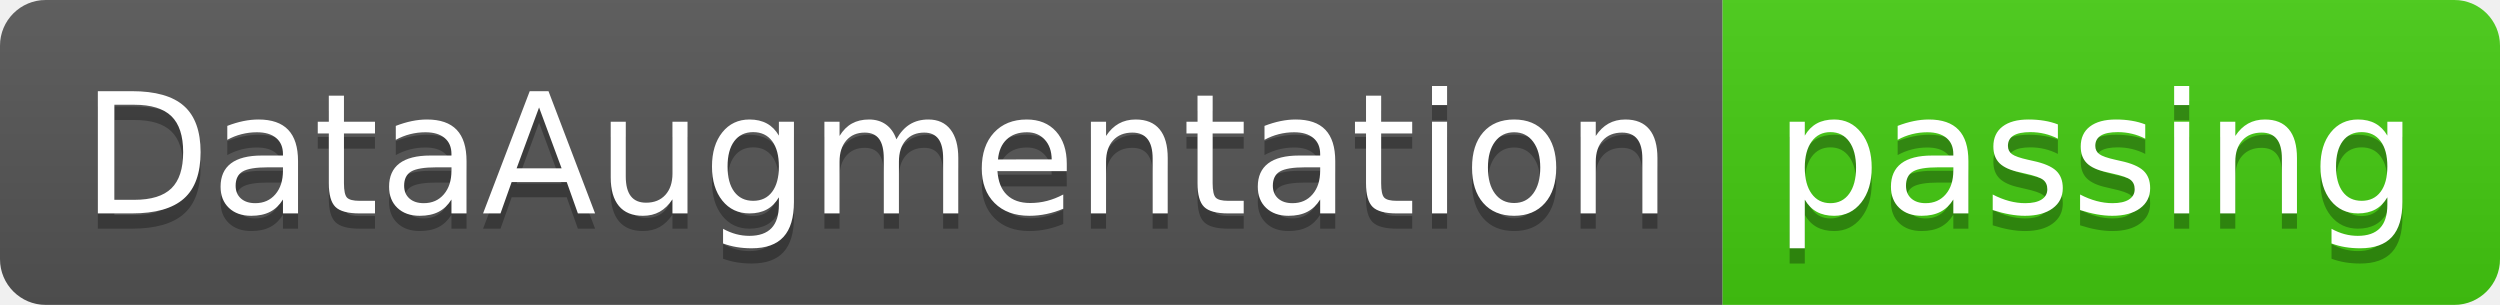
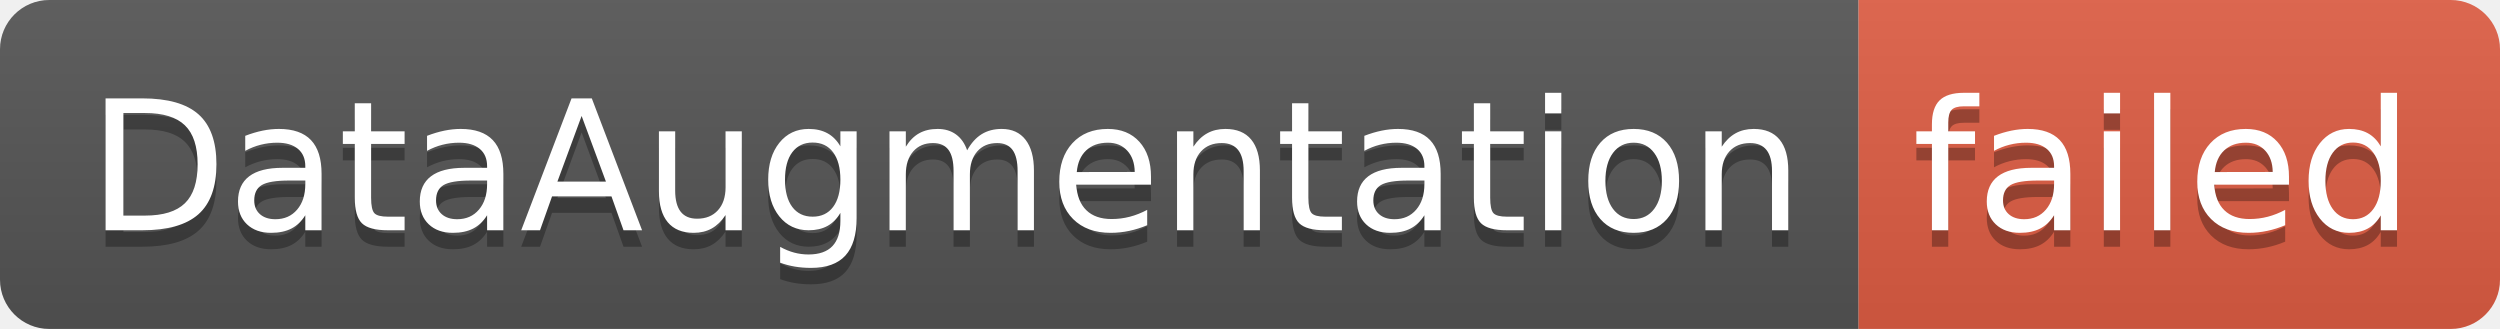
- <svg xmlns="http://www.w3.org/2000/svg" width="164" height="20" role="img" aria-label="DataAugmentation: passing">
+ <svg xmlns="http://www.w3.org/2000/svg" width="152" height="20" role="img" aria-label="DataAugmentation: failed">
  <linearGradient id="s" x2="0" y2="100%">
    <stop offset="0" stop-color="#bbb" stop-opacity=".1" />
    <stop offset="1" stop-opacity=".1" />
  </linearGradient>
  <clipPath id="r">
-     <rect width="164" height="20" rx="3" fill="#fff" />
+     <rect width="152" height="20" rx="3" fill="#fff" />
  </clipPath>
  <g clip-path="url(#r)">
    <rect width="113" height="20" fill="#555" />
-     <rect x="113" width="51" height="20" fill="#4c1" />
-     <rect width="164" height="20" fill="url(#s)" />
+     <rect x="113" width="39" height="20" fill="#e05d44" />
+     <rect width="152" height="20" fill="url(#s)" />
  </g>
  <g fill="#fff" text-anchor="middle" font-family="Verdana,Geneva,DejaVu Sans,sans-serif" text-rendering="geometricPrecision" font-size="110">
    <text aria-hidden="true" x="575" y="150" fill="#010101" fill-opacity=".3" transform="scale(.1)" textLength="1030">DataAugmentation</text>
    <text x="575" y="140" transform="scale(.1)" fill="#fff" textLength="1030">DataAugmentation</text>
-     <text aria-hidden="true" x="1375" y="150" fill="#010101" fill-opacity=".3" transform="scale(.1)" textLength="410">passing</text>
-     <text x="1375" y="140" transform="scale(.1)" fill="#fff" textLength="410">passing</text>
+     <text aria-hidden="true" x="1315" y="150" fill="#010101" fill-opacity=".3" transform="scale(.1)" textLength="290">failed</text>
+     <text x="1315" y="140" transform="scale(.1)" fill="#fff" textLength="290">failed</text>
  </g>
</svg>
